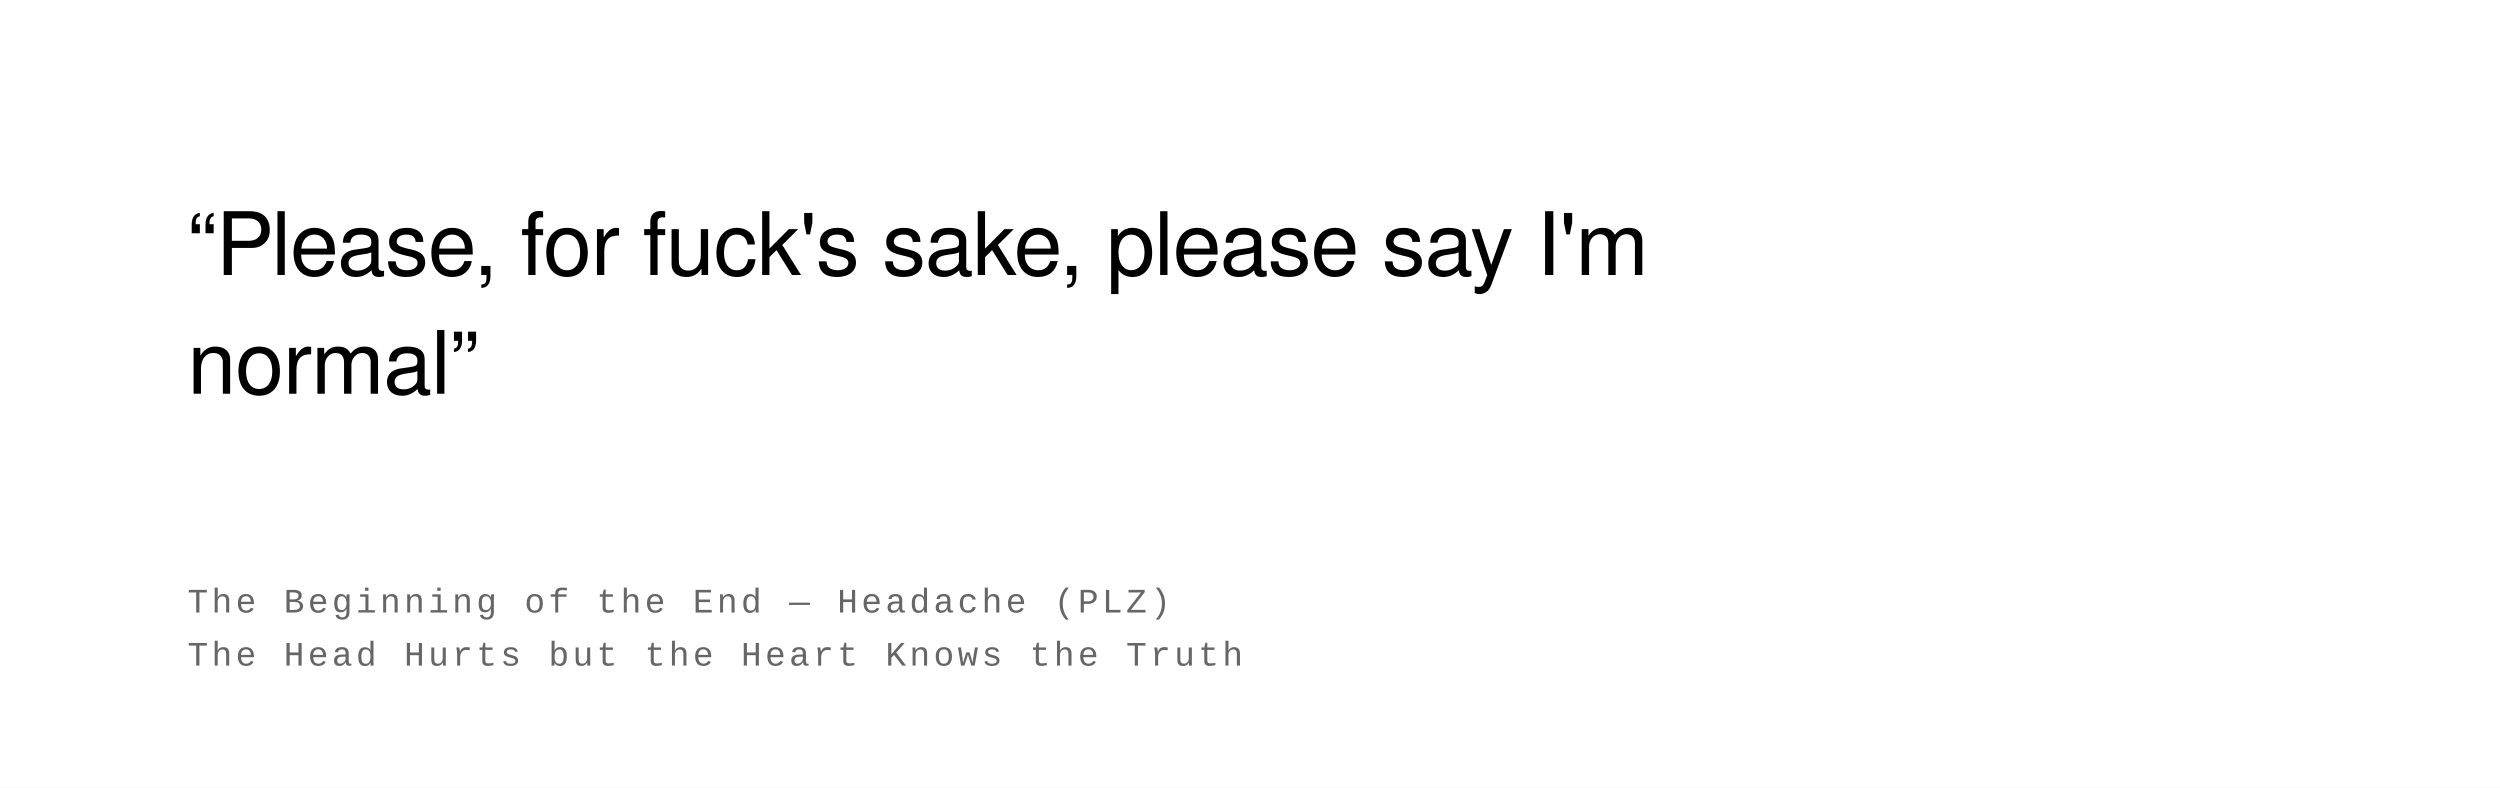
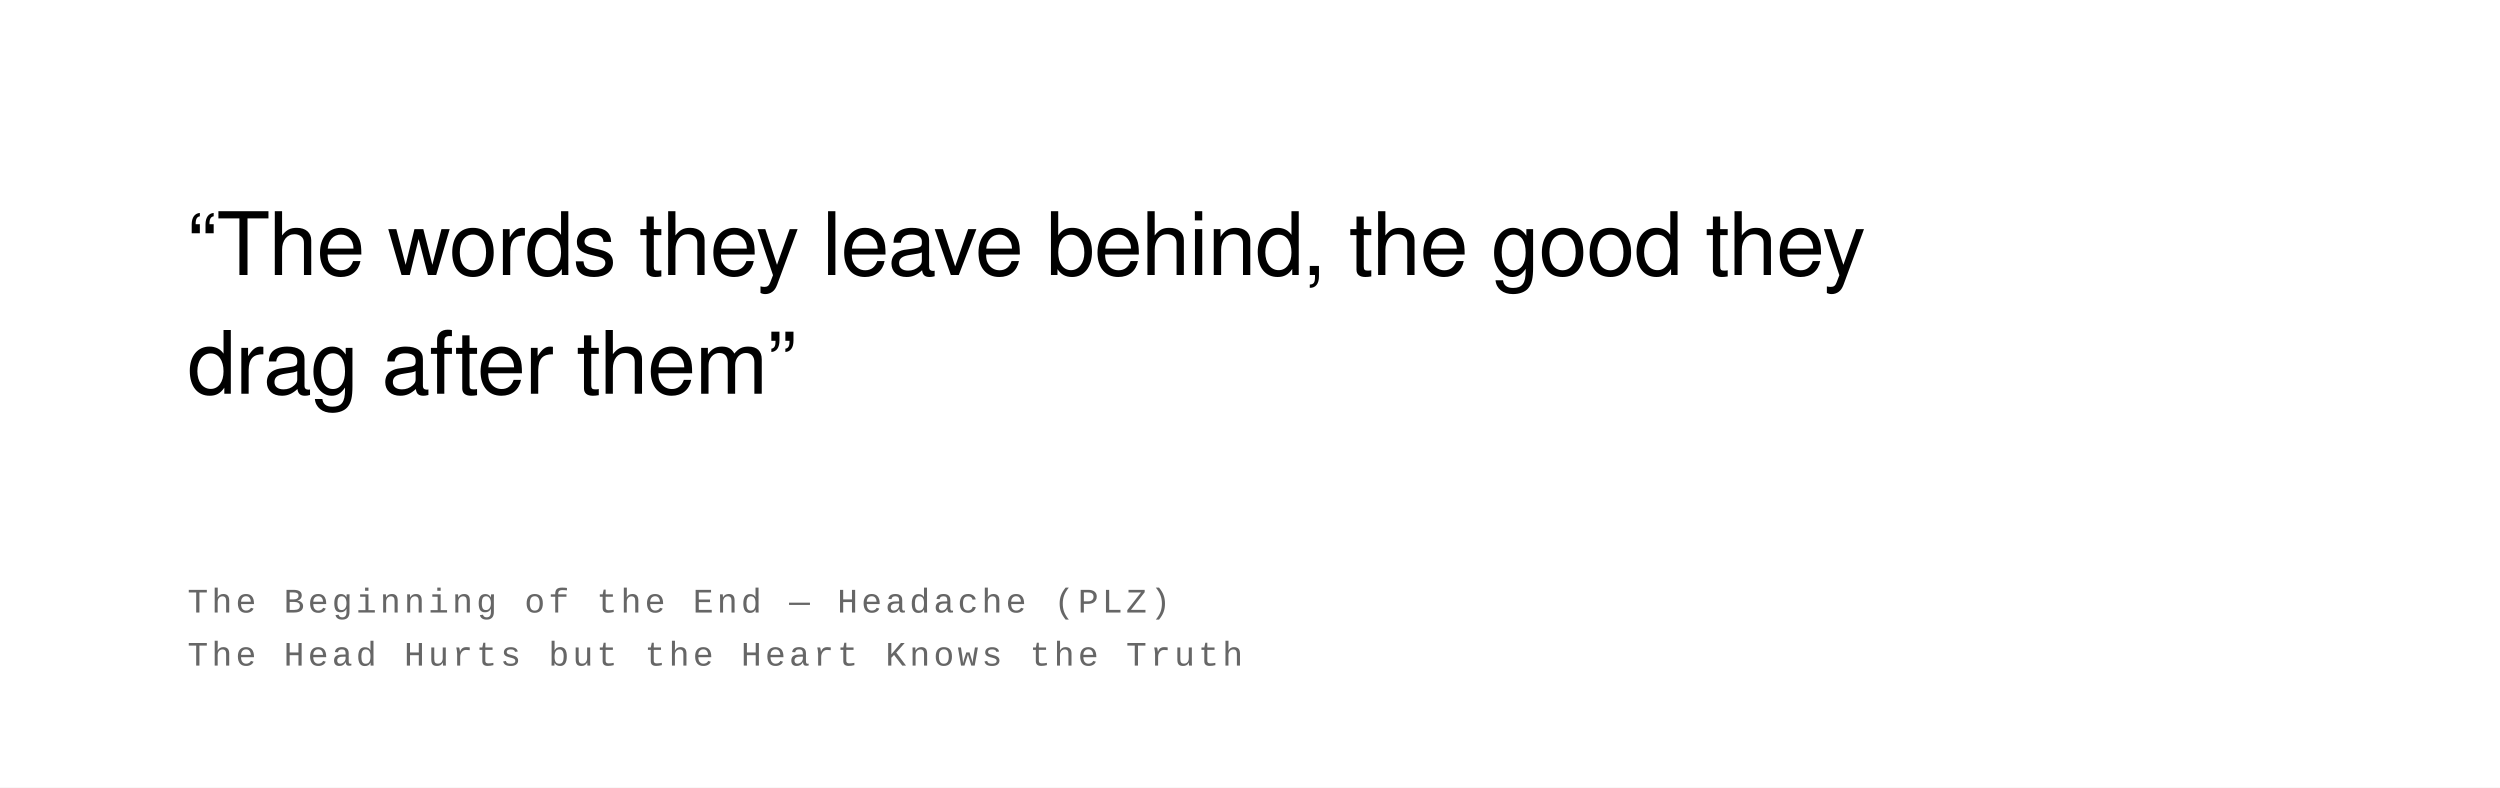
<svg xmlns="http://www.w3.org/2000/svg" width="800" height="252" viewBox="0 0 800 252">
  <rect width="100%" height="100%" fill="#ffffff" />
  <text font-family="Helvetica Neue, Helvetica, Arial, sans-serif" font-size="28" fill="#000000" font-weight="400" letter-spacing="-0.01em">
-     <tspan x="60" y="88">“Please, for fuck's sake, please say I'm</tspan>
-     <tspan x="60" y="126">normal”</tspan>
+     <tspan x="60" y="88">“The words they leave behind, the good they</tspan>
+     <tspan x="60" y="126">drag after them”</tspan>
  </text>
  <text font-family="Courier New, Courier, monospace" font-size="11" fill="#666666" font-weight="400" text-transform="uppercase" letter-spacing="0.1em">
    <tspan x="60" y="196">The Beginning of the End  —  Headache (PLZ)</tspan>
    <tspan x="60" y="213">The Head Hurts but the Heart Knows the Truth</tspan>
  </text>
</svg>
